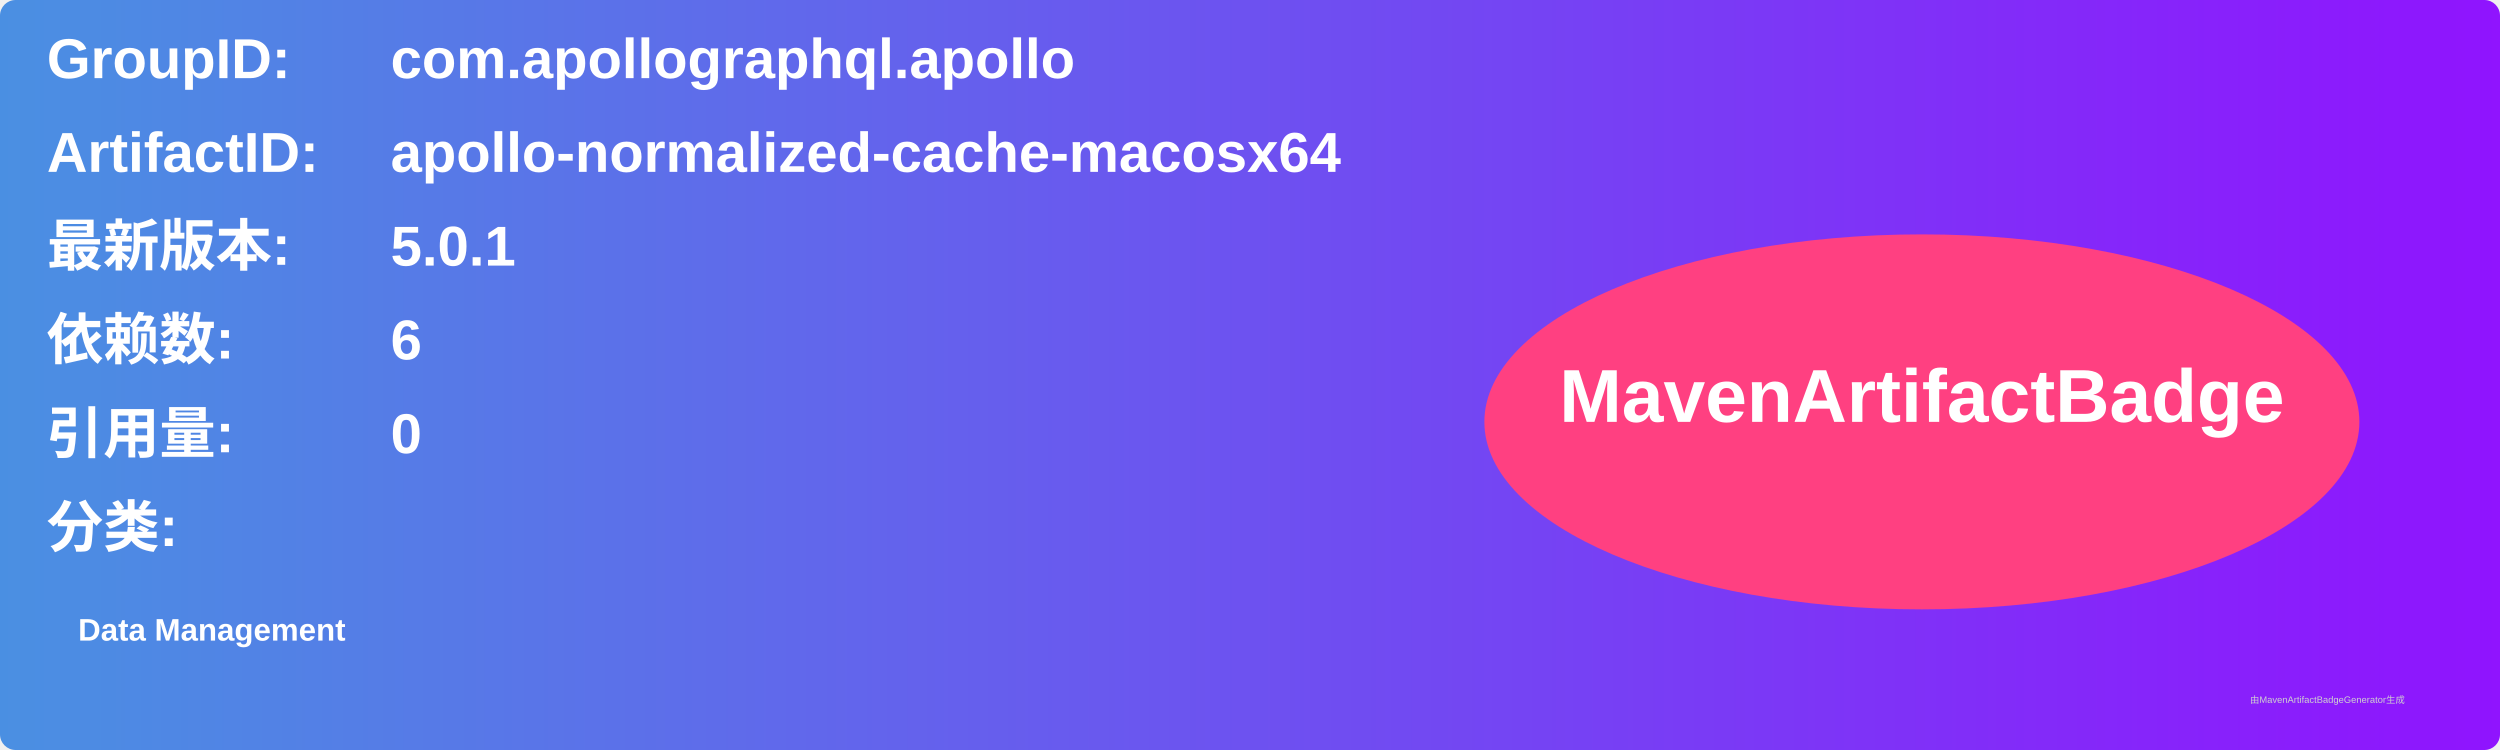
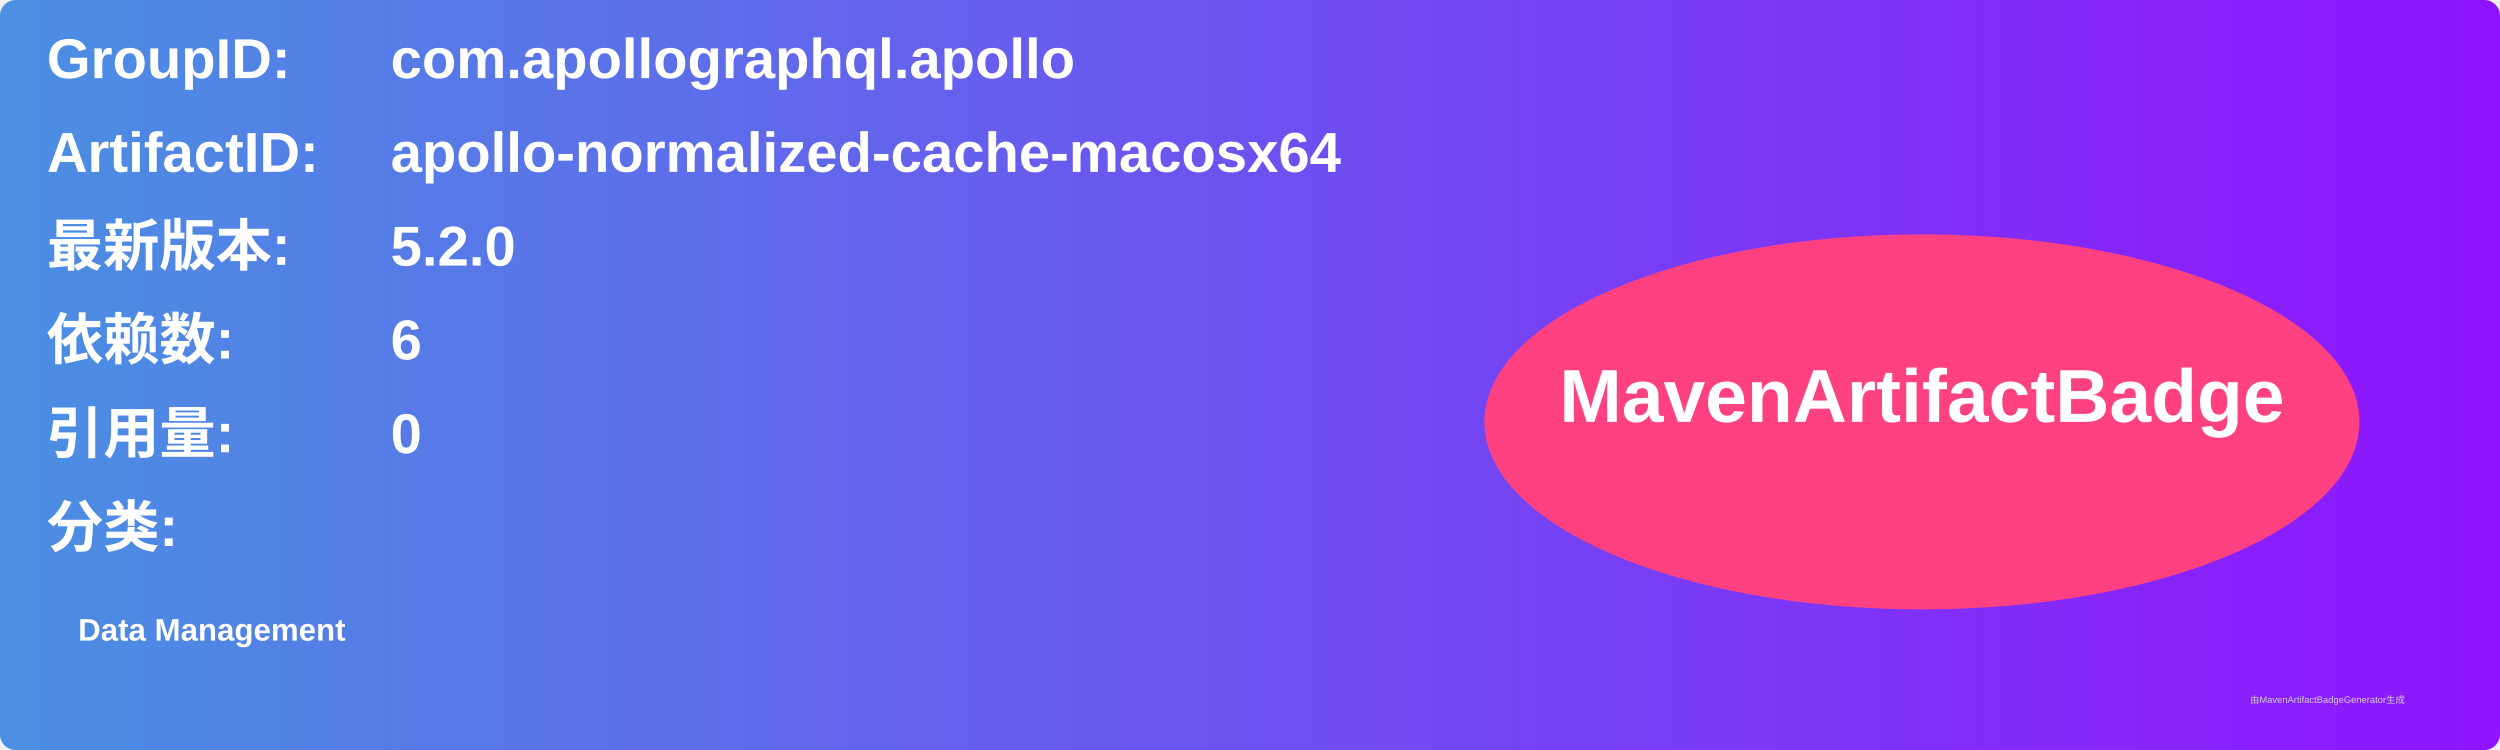
<svg xmlns="http://www.w3.org/2000/svg" width="800" height="240" viewBox="0 0 800 240">
  <linearGradient id="grad" x1="0%" y1="0%" x2="100%" y2="0%">
    <stop offset="0%" stop-color="#4a90e2" />
    <stop offset="100%" stop-color="#9013fe" />
  </linearGradient>
  <rect width="100%" height="100%" rx="5" ry="5" fill="url(#grad)" />
  <g transform="translate(15, 15)">
    <text x="0" y="10" font-family="Arial" font-size="18" fill="white" font-weight="bold" width="260">GroupID:</text>
    <text x="110" y="10" font-family="Arial" font-size="18" fill="white" font-weight="bold" width="460">com.apollographql.apollo</text>
    <text x="0" y="40" font-family="Arial" font-size="18" fill="white" font-weight="bold" width="260">ArtifactID:</text>
    <text x="110" y="40" font-family="Arial" font-size="18" fill="white" font-weight="bold" width="460">apollo-normalized-cache-macosx64</text>
    <text x="0" y="70" font-family="Arial" font-size="18" fill="white" font-weight="bold">最新版本:</text>
    <text x="110" y="70" font-family="Arial" font-size="18" fill="white" font-weight="bold">
-       <tspan font-weight="bold">5.0.1</tspan>
+       <tspan font-weight="bold">5.2.0</tspan>
    </text>
    <text x="0" y="100" font-family="Arial" font-size="18" fill="white" font-weight="bold">依赖数: </text>
    <text x="110" y="100" font-family="Arial" font-size="18" fill="white">
      <tspan font-weight="bold">6</tspan>
    </text>
    <text x="0" y="130" font-family="Arial" font-size="18" fill="white" font-weight="bold">引用量: </text>
    <text x="110" y="130" font-family="Arial" font-size="18" fill="white">
      <tspan font-weight="bold">0</tspan>
    </text>
    <text x="0" y="160" font-family="Arial" font-size="18" fill="white" font-weight="bold">分类:</text>
    <text x="10" y="190" font-family="Arial" font-size="10" fill="white">
      <tspan font-weight="bold">Data Management</tspan>
    </text>
    <ellipse cx="600" cy="120" rx="140" ry="60" fill="#ff4081" />
    <text x="600" y="120" text-anchor="middle" font-family="Arial" font-size="24" fill="white" font-weight="bold">MavenArtifactBadge</text>
  </g>
  <text x="720" y="225" font-family="Arial" font-size="3" fill="#d0d0d0">由MavenArtifactBadgeGenerator生成</text>
</svg>
